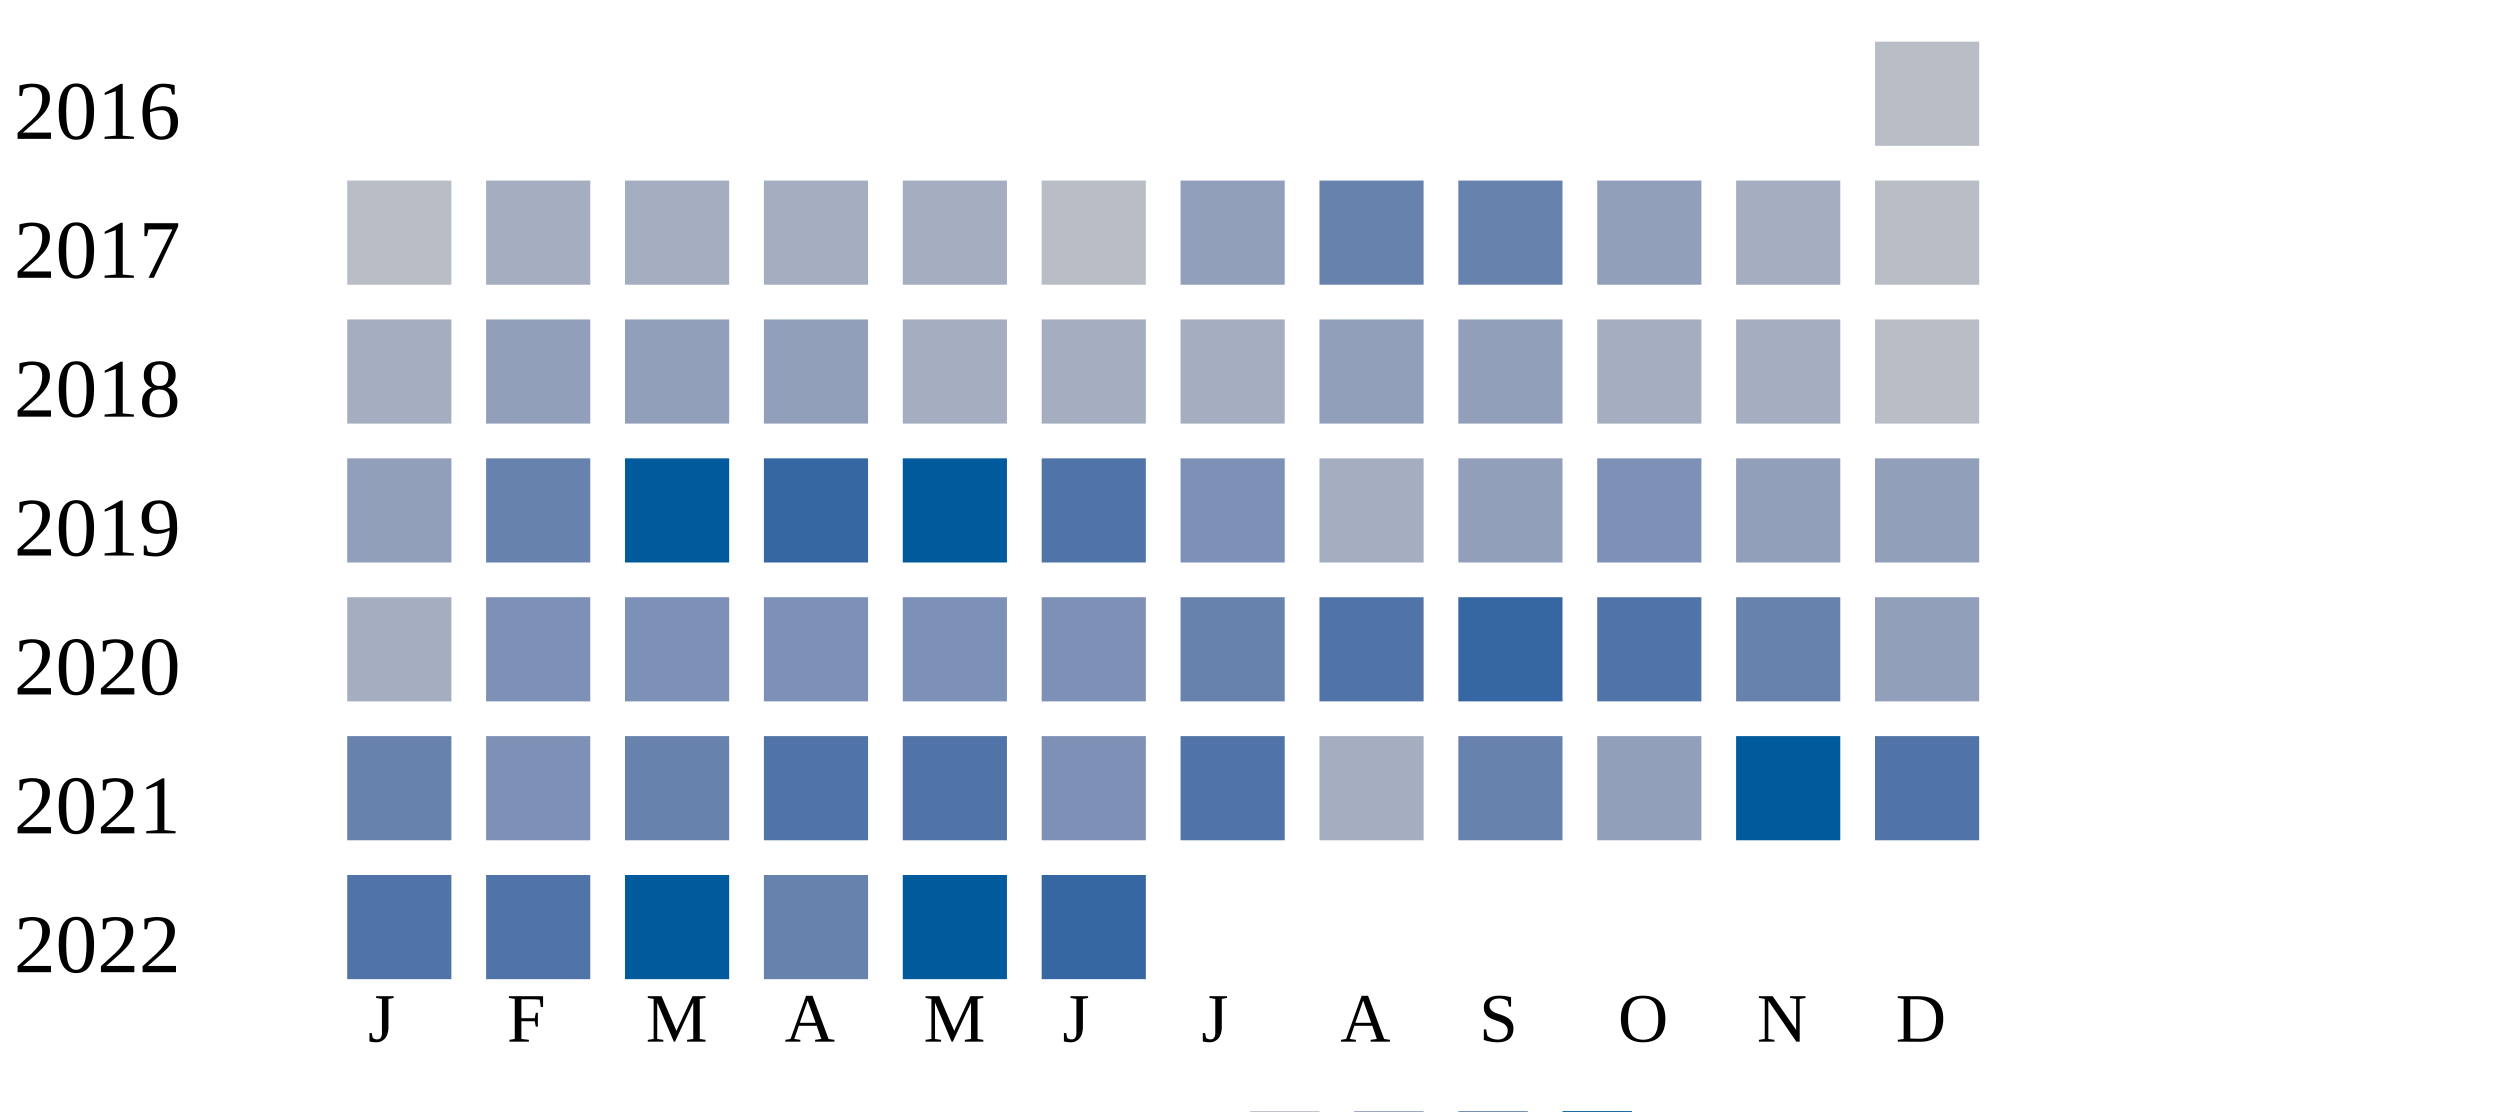
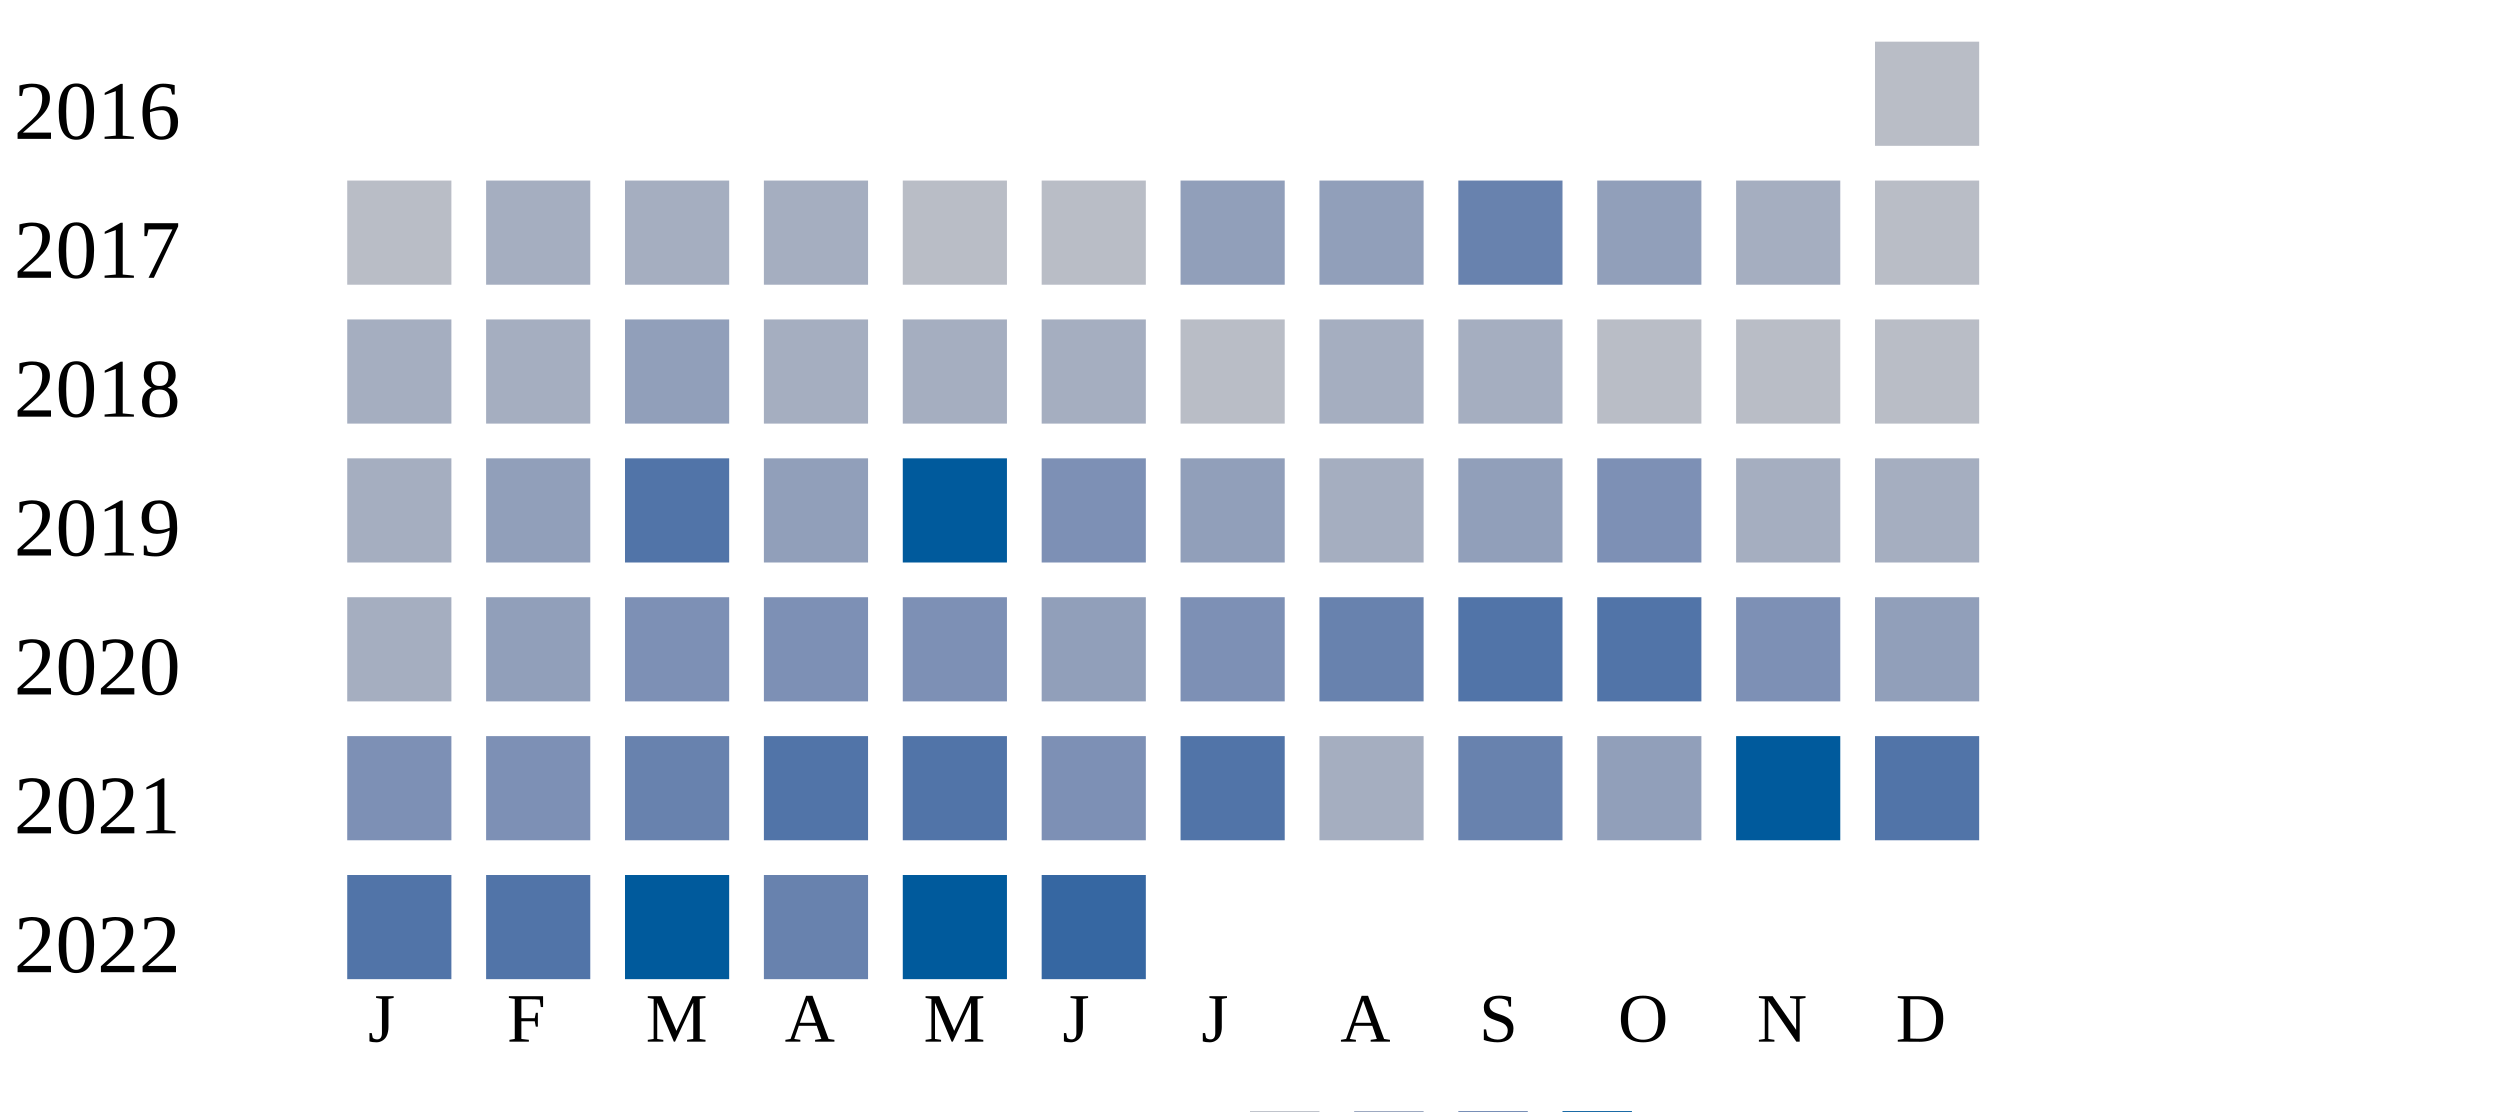
<svg xmlns="http://www.w3.org/2000/svg" width="360" height="160">
  <g transform="translate(0 0)">
    <text x="2" y="20">2016</text>
    <rect x="270" y="6" width="15" height="15" fill="#b9bdc6" />
  </g>
  <g transform="translate(0 20)">
    <text x="2" y="20">2017</text>
    <rect x="50" y="6" width="15" height="15" fill="#b9bdc6" />
    <rect x="70" y="6" width="15" height="15" fill="#a5aec0" />
    <rect x="90" y="6" width="15" height="15" fill="#a5aec0" />
    <rect x="110" y="6" width="15" height="15" fill="#a5aec0" />
-     <rect x="130" y="6" width="15" height="15" fill="#a5aec0" />
+     <rect x="130" y="6" width="15" height="15" fill="#b9bdc6" />
    <rect x="150" y="6" width="15" height="15" fill="#b9bdc6" />
    <rect x="170" y="6" width="15" height="15" fill="#919fba" />
-     <rect x="190" y="6" width="15" height="15" fill="#6882ae" />
+     <rect x="190" y="6" width="15" height="15" fill="#919fba" />
    <rect x="210" y="6" width="15" height="15" fill="#6882ae" />
    <rect x="230" y="6" width="15" height="15" fill="#919fba" />
    <rect x="250" y="6" width="15" height="15" fill="#a5aec0" />
    <rect x="270" y="6" width="15" height="15" fill="#b9bdc6" />
  </g>
  <g transform="translate(0 40)">
    <text x="2" y="20">2018</text>
    <rect x="50" y="6" width="15" height="15" fill="#a5aec0" />
-     <rect x="70" y="6" width="15" height="15" fill="#919fba" />
+     <rect x="70" y="6" width="15" height="15" fill="#a5aec0" />
    <rect x="90" y="6" width="15" height="15" fill="#919fba" />
-     <rect x="110" y="6" width="15" height="15" fill="#919fba" />
+     <rect x="110" y="6" width="15" height="15" fill="#a5aec0" />
    <rect x="130" y="6" width="15" height="15" fill="#a5aec0" />
    <rect x="150" y="6" width="15" height="15" fill="#a5aec0" />
-     <rect x="170" y="6" width="15" height="15" fill="#a5aec0" />
-     <rect x="190" y="6" width="15" height="15" fill="#919fba" />
-     <rect x="210" y="6" width="15" height="15" fill="#919fba" />
-     <rect x="230" y="6" width="15" height="15" fill="#a5aec0" />
-     <rect x="250" y="6" width="15" height="15" fill="#a5aec0" />
+     <rect x="170" y="6" width="15" height="15" fill="#b9bdc6" />
+     <rect x="190" y="6" width="15" height="15" fill="#a5aec0" />
+     <rect x="210" y="6" width="15" height="15" fill="#a5aec0" />
+     <rect x="230" y="6" width="15" height="15" fill="#b9bdc6" />
+     <rect x="250" y="6" width="15" height="15" fill="#b9bdc6" />
    <rect x="270" y="6" width="15" height="15" fill="#b9bdc6" />
  </g>
  <g transform="translate(0 60)">
    <text x="2" y="20">2019</text>
-     <rect x="50" y="6" width="15" height="15" fill="#919fba" />
-     <rect x="70" y="6" width="15" height="15" fill="#6882ae" />
-     <rect x="90" y="6" width="15" height="15" fill="#005a9c" />
-     <rect x="110" y="6" width="15" height="15" fill="#3667a2" />
+     <rect x="50" y="6" width="15" height="15" fill="#a5aec0" />
+     <rect x="70" y="6" width="15" height="15" fill="#919fba" />
+     <rect x="90" y="6" width="15" height="15" fill="#5174a8" />
+     <rect x="110" y="6" width="15" height="15" fill="#919fba" />
    <rect x="130" y="6" width="15" height="15" fill="#005a9c" />
-     <rect x="150" y="6" width="15" height="15" fill="#5174a8" />
-     <rect x="170" y="6" width="15" height="15" fill="#7d90b5" />
+     <rect x="150" y="6" width="15" height="15" fill="#7d90b5" />
+     <rect x="170" y="6" width="15" height="15" fill="#919fba" />
    <rect x="190" y="6" width="15" height="15" fill="#a5aec0" />
    <rect x="210" y="6" width="15" height="15" fill="#919fba" />
    <rect x="230" y="6" width="15" height="15" fill="#7d90b5" />
-     <rect x="250" y="6" width="15" height="15" fill="#919fba" />
-     <rect x="270" y="6" width="15" height="15" fill="#919fba" />
+     <rect x="250" y="6" width="15" height="15" fill="#a5aec0" />
+     <rect x="270" y="6" width="15" height="15" fill="#a5aec0" />
  </g>
  <g transform="translate(0 80)">
    <text x="2" y="20">2020</text>
    <rect x="50" y="6" width="15" height="15" fill="#a5aec0" />
-     <rect x="70" y="6" width="15" height="15" fill="#7d90b5" />
+     <rect x="70" y="6" width="15" height="15" fill="#919fba" />
    <rect x="90" y="6" width="15" height="15" fill="#7d90b5" />
    <rect x="110" y="6" width="15" height="15" fill="#7d90b5" />
    <rect x="130" y="6" width="15" height="15" fill="#7d90b5" />
-     <rect x="150" y="6" width="15" height="15" fill="#7d90b5" />
-     <rect x="170" y="6" width="15" height="15" fill="#6882ae" />
-     <rect x="190" y="6" width="15" height="15" fill="#5174a8" />
-     <rect x="210" y="6" width="15" height="15" fill="#3667a2" />
+     <rect x="150" y="6" width="15" height="15" fill="#919fba" />
+     <rect x="170" y="6" width="15" height="15" fill="#7d90b5" />
+     <rect x="190" y="6" width="15" height="15" fill="#6882ae" />
+     <rect x="210" y="6" width="15" height="15" fill="#5174a8" />
    <rect x="230" y="6" width="15" height="15" fill="#5174a8" />
-     <rect x="250" y="6" width="15" height="15" fill="#6882ae" />
+     <rect x="250" y="6" width="15" height="15" fill="#7d90b5" />
    <rect x="270" y="6" width="15" height="15" fill="#919fba" />
  </g>
  <g transform="translate(0 100)">
    <text x="2" y="20">2021</text>
-     <rect x="50" y="6" width="15" height="15" fill="#6882ae" />
+     <rect x="50" y="6" width="15" height="15" fill="#7d90b5" />
    <rect x="70" y="6" width="15" height="15" fill="#7d90b5" />
    <rect x="90" y="6" width="15" height="15" fill="#6882ae" />
    <rect x="110" y="6" width="15" height="15" fill="#5174a8" />
    <rect x="130" y="6" width="15" height="15" fill="#5174a8" />
    <rect x="150" y="6" width="15" height="15" fill="#7d90b5" />
    <rect x="170" y="6" width="15" height="15" fill="#5174a8" />
    <rect x="190" y="6" width="15" height="15" fill="#a5aec0" />
    <rect x="210" y="6" width="15" height="15" fill="#6882ae" />
    <rect x="230" y="6" width="15" height="15" fill="#919fba" />
    <rect x="250" y="6" width="15" height="15" fill="#005a9c" />
    <rect x="270" y="6" width="15" height="15" fill="#5174a8" />
  </g>
  <g transform="translate(0 120)">
    <text x="2" y="20">2022</text>
    <rect x="50" y="6" width="15" height="15" fill="#5174a8" />
    <rect x="70" y="6" width="15" height="15" fill="#5174a8" />
    <rect x="90" y="6" width="15" height="15" fill="#005a9c" />
    <rect x="110" y="6" width="15" height="15" fill="#6882ae" />
    <rect x="130" y="6" width="15" height="15" fill="#005a9c" />
    <rect x="150" y="6" width="15" height="15" fill="#3667a2" />
  </g>
  <text style="font-size: 10px; text-align: center" x="53" y="150">J</text>
  <text style="font-size: 10px; text-align: center" x="73" y="150">F</text>
  <text style="font-size: 10px; text-align: center" x="93" y="150">M</text>
  <text style="font-size: 10px; text-align: center" x="113" y="150">A</text>
  <text style="font-size: 10px; text-align: center" x="133" y="150">M</text>
  <text style="font-size: 10px; text-align: center" x="153" y="150">J</text>
  <text style="font-size: 10px; text-align: center" x="173" y="150">J</text>
  <text style="font-size: 10px; text-align: center" x="193" y="150">A</text>
  <text style="font-size: 10px; text-align: center" x="213" y="150">S</text>
  <text style="font-size: 10px; text-align: center" x="233" y="150">O</text>
  <text style="font-size: 10px; text-align: center" x="253" y="150">N</text>
  <text style="font-size: 10px; text-align: center" x="273" y="150">D</text>
  <text style="font-size: 10px;" x="155" y="169">Less</text>
  <rect fill="#b9bdc6" width="10" height="10" x="180" y="160" />
  <rect fill="#919fba" width="10" height="10" x="195" y="160" />
  <rect fill="#6882ae" width="10" height="10" x="210" y="160" />
  <rect fill="#005a9c" width="10" height="10" x="225" y="160" />
  <text x="240" y="169" style="font-size: 10px;">More</text>
</svg>
